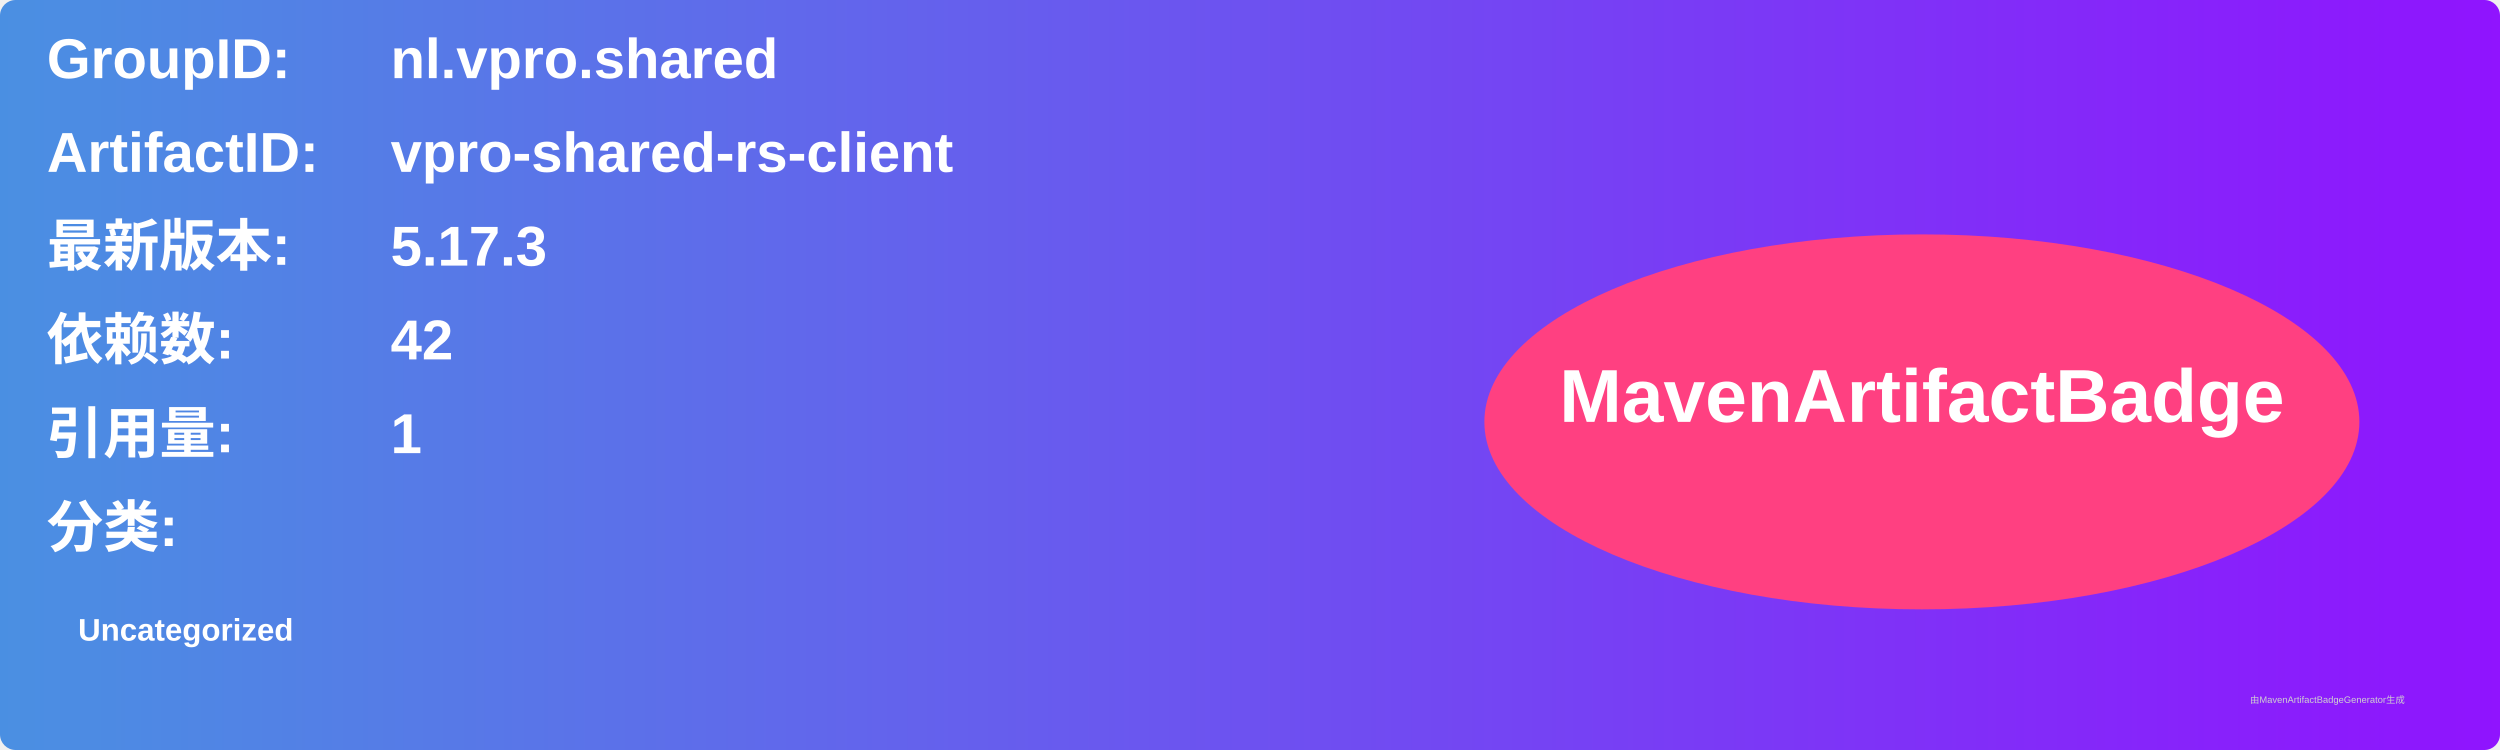
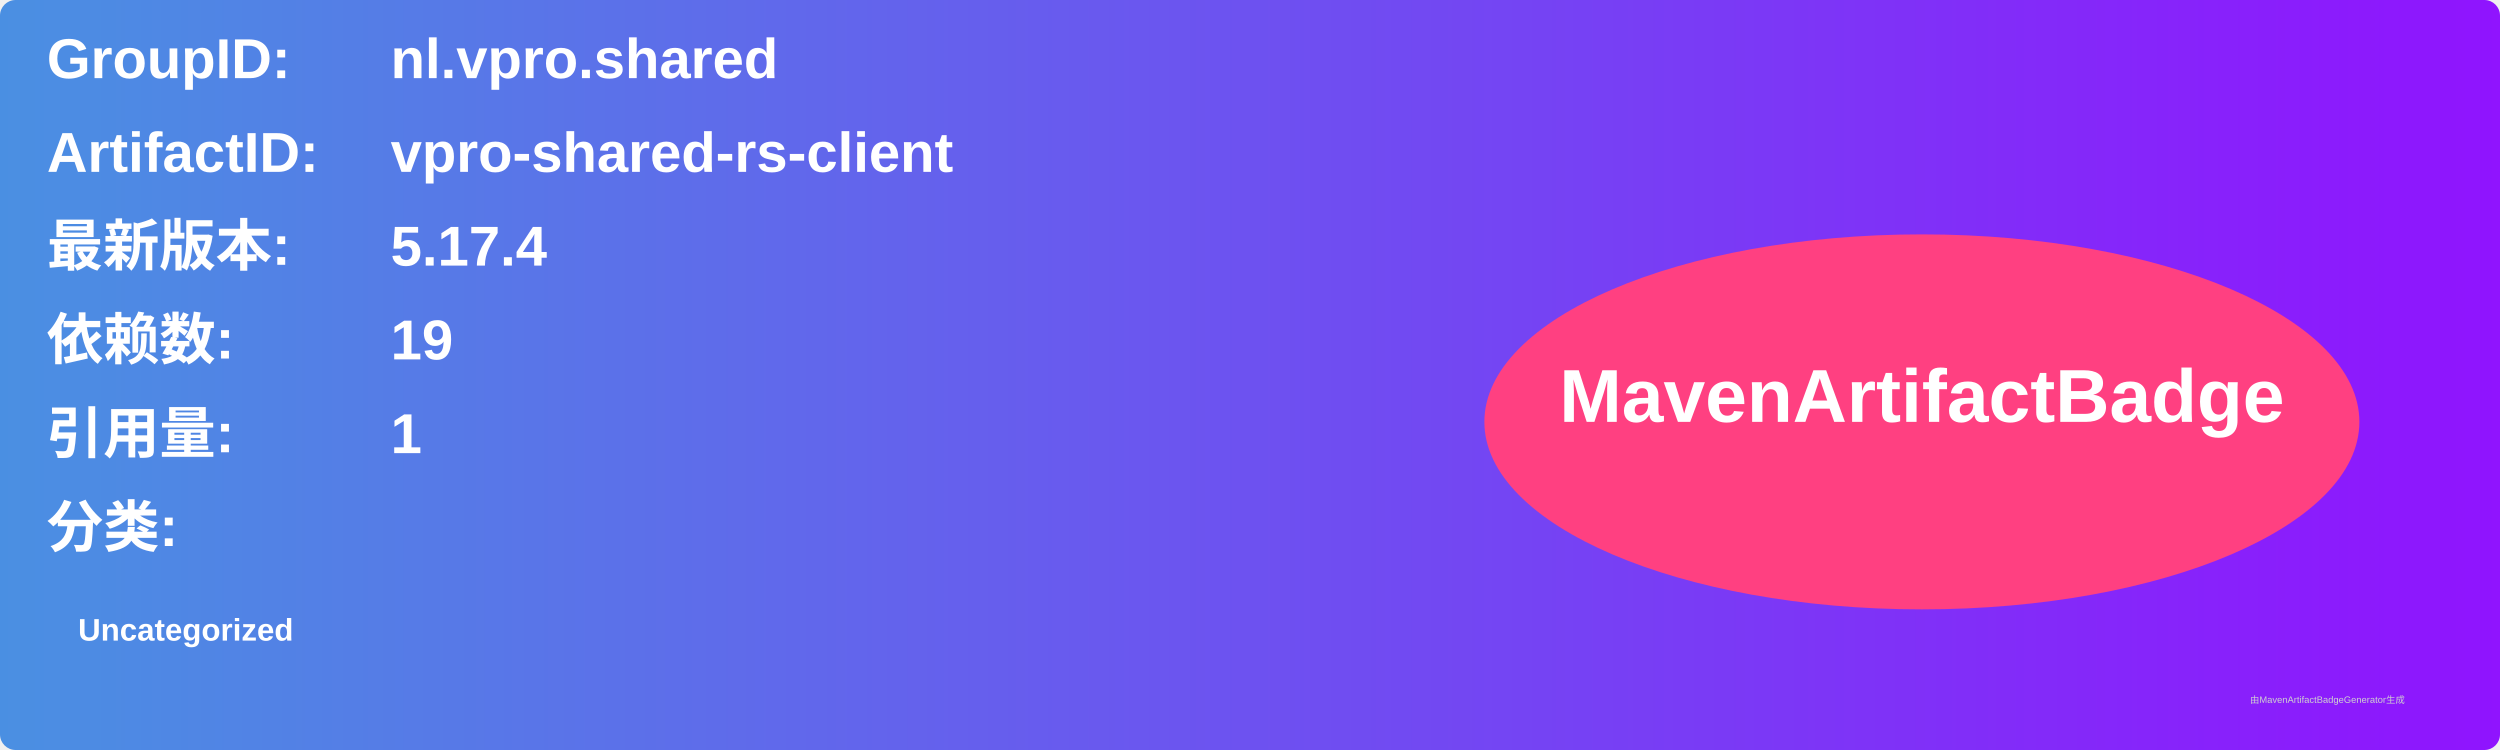
<svg xmlns="http://www.w3.org/2000/svg" width="800" height="240" viewBox="0 0 800 240">
  <linearGradient id="grad" x1="0%" y1="0%" x2="100%" y2="0%">
    <stop offset="0%" stop-color="#4a90e2" />
    <stop offset="100%" stop-color="#9013fe" />
  </linearGradient>
  <rect width="100%" height="100%" rx="5" ry="5" fill="url(#grad)" />
  <g transform="translate(15, 15)">
    <text x="0" y="10" font-family="Arial" font-size="18" fill="white" font-weight="bold" width="260">GroupID:</text>
    <text x="110" y="10" font-family="Arial" font-size="18" fill="white" font-weight="bold" width="460">nl.vpro.shared</text>
    <text x="0" y="40" font-family="Arial" font-size="18" fill="white" font-weight="bold" width="260">ArtifactID:</text>
    <text x="110" y="40" font-family="Arial" font-size="18" fill="white" font-weight="bold" width="460">vpro-shared-rs-client</text>
    <text x="0" y="70" font-family="Arial" font-size="18" fill="white" font-weight="bold">最新版本:</text>
    <text x="110" y="70" font-family="Arial" font-size="18" fill="white" font-weight="bold">
-       <tspan font-weight="bold">5.17.3</tspan>
+       <tspan font-weight="bold">5.17.4</tspan>
    </text>
    <text x="0" y="100" font-family="Arial" font-size="18" fill="white" font-weight="bold">依赖数: </text>
    <text x="110" y="100" font-family="Arial" font-size="18" fill="white">
-       <tspan font-weight="bold">42</tspan>
+       <tspan font-weight="bold">19</tspan>
    </text>
    <text x="0" y="130" font-family="Arial" font-size="18" fill="white" font-weight="bold">引用量: </text>
    <text x="110" y="130" font-family="Arial" font-size="18" fill="white">
      <tspan font-weight="bold">1</tspan>
    </text>
    <text x="0" y="160" font-family="Arial" font-size="18" fill="white" font-weight="bold">分类:</text>
    <text x="10" y="190" font-family="Arial" font-size="10" fill="white">
      <tspan font-weight="bold">Uncategorized</tspan>
    </text>
    <ellipse cx="600" cy="120" rx="140" ry="60" fill="#ff4081" />
    <text x="600" y="120" text-anchor="middle" font-family="Arial" font-size="24" fill="white" font-weight="bold">MavenArtifactBadge</text>
  </g>
  <text x="720" y="225" font-family="Arial" font-size="3" fill="#d0d0d0">由MavenArtifactBadgeGenerator生成</text>
</svg>
